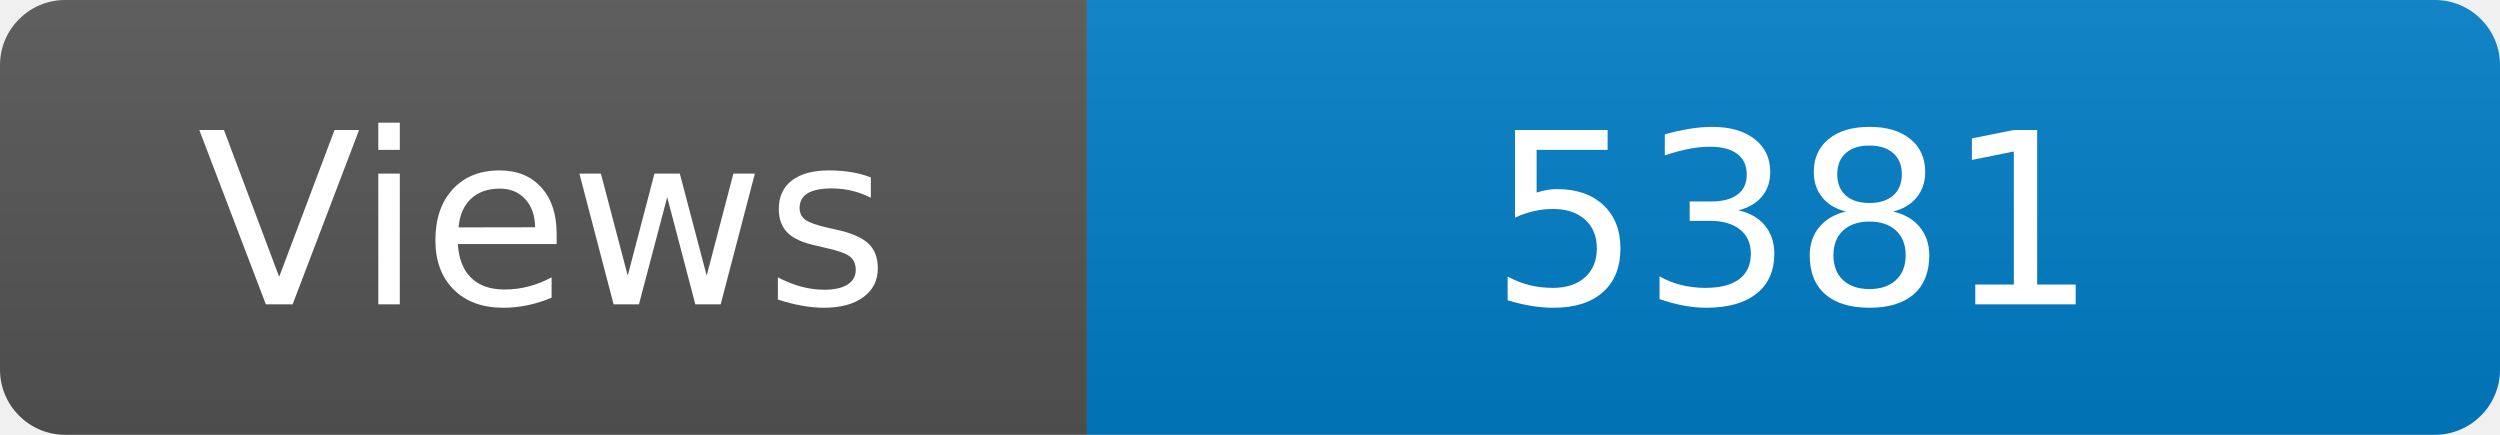
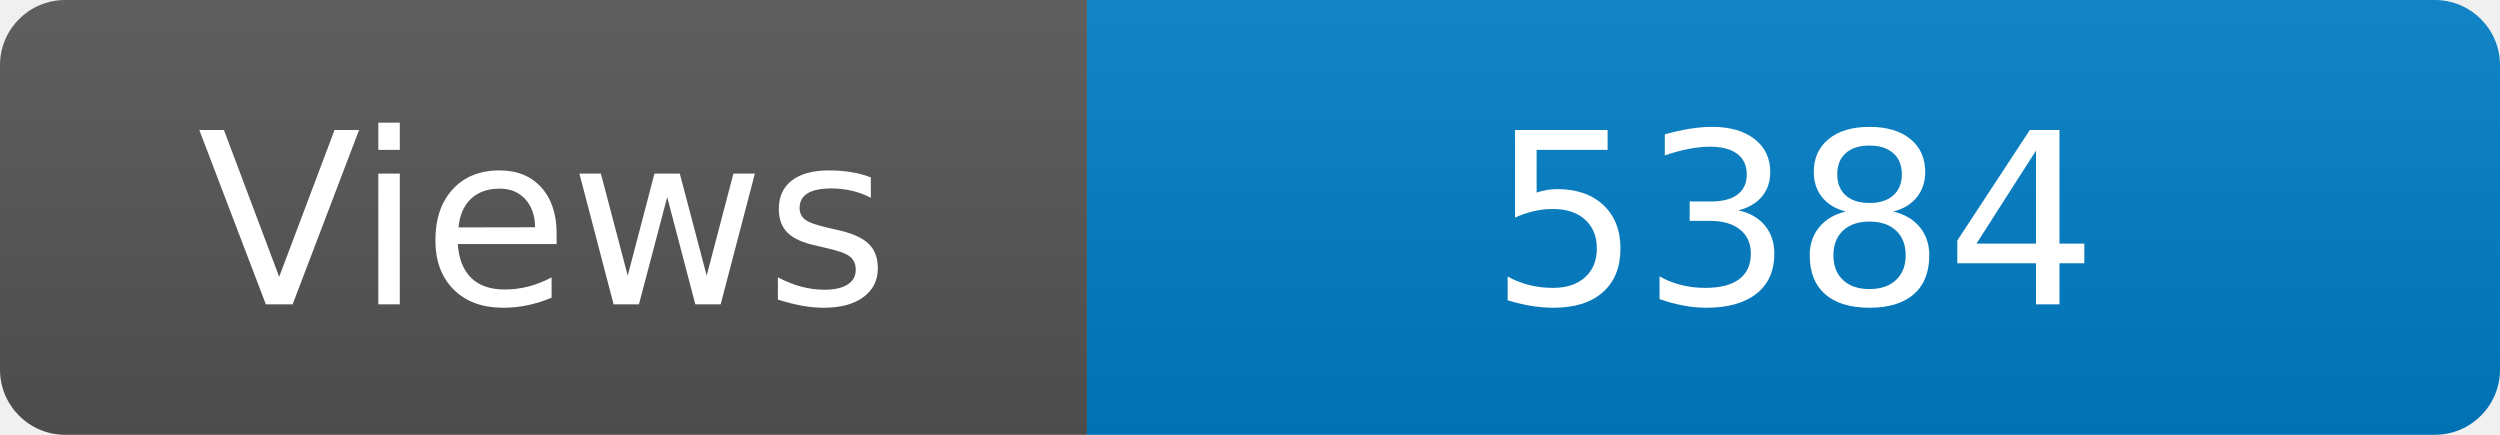
<svg xmlns="http://www.w3.org/2000/svg" width="115" height="20" role="img" aria-label="Maintained?: yes">
  <linearGradient id="s" x2="0" y2="100%">
    <stop offset="0" stop-color="#bbb" stop-opacity=".1" />
    <stop offset="1" stop-opacity=".1" />
  </linearGradient>
  <clipPath id="r">
    <rect width="115" height="20" rx="3" fill="#fff" />
  </clipPath>
  <g clip-path="url(#r)">
    <rect width="50" height="20" fill="#555" />
    <rect x="50" width="160" height="20" fill="#007ec6" />
    <rect width="115" height="20" fill="url(#s)" />
  </g>
  <g fill="#fff" text-anchor="middle" font-family="Verdana,Geneva,DejaVu Sans,sans-serif" font-size="110">
    <text x="250" y="140" transform="scale(.1)" fill="#fff">Views</text>
-     <text x="825" y="140" transform="scale(.1)" fill="#fff">5381</text>
+     <text x="825" y="140" transform="scale(.1)" fill="#fff">5384</text>
  </g>
</svg>
